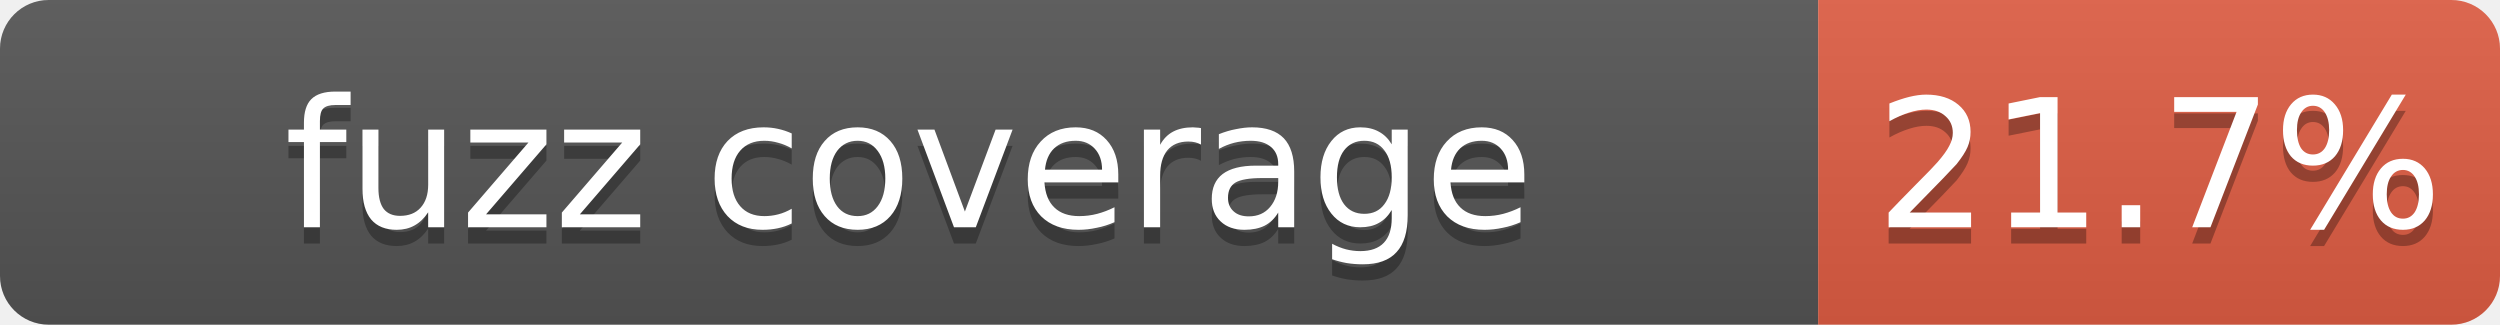
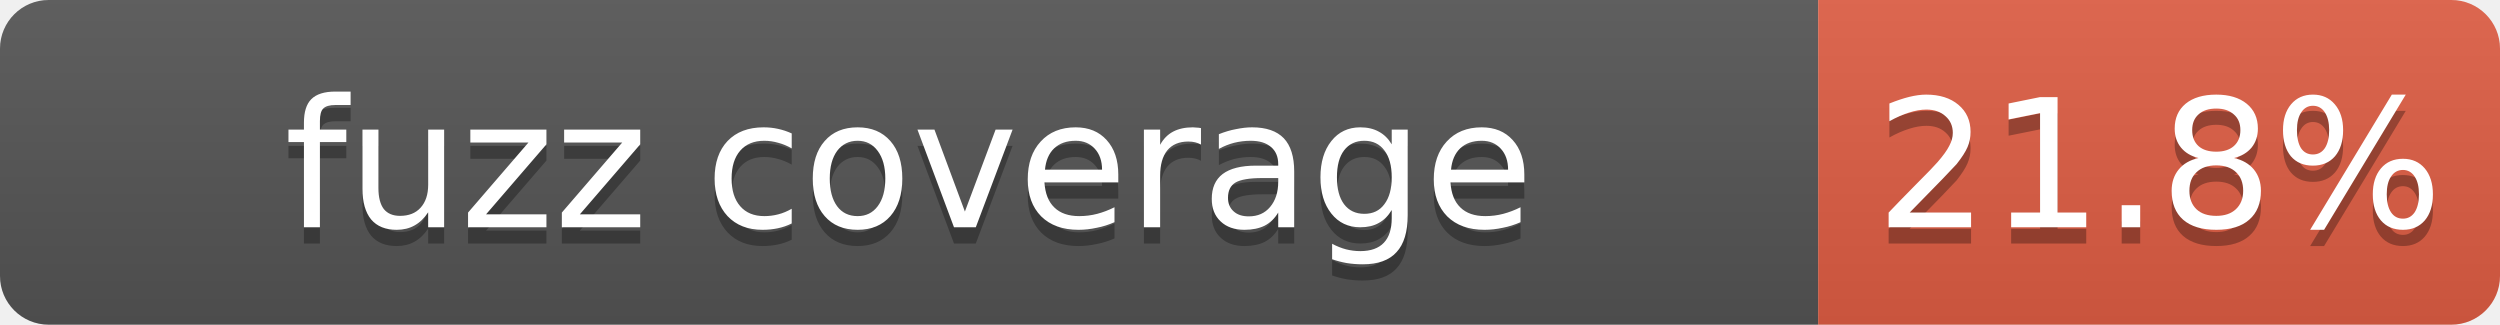
- <svg xmlns="http://www.w3.org/2000/svg" width="154" height="20" role="img" aria-label="fuzz coverage: 21.7%">
+ <svg xmlns="http://www.w3.org/2000/svg" width="154" height="20" role="img" aria-label="fuzz coverage: 21.8%">
  <linearGradient id="s" x2="0" y2="100%">
    <stop offset="0" stop-color="#bbb" stop-opacity=".1" />
    <stop offset="1" stop-opacity=".1" />
  </linearGradient>
  <clipPath id="r">
    <rect width="154" height="20" rx="3" />
  </clipPath>
  <g clip-path="url(#r)">
    <path fill="#555" d="M0 0h112v20H0z" />
    <path fill="#e05d44" d="M112 0h42v20h-42z" />
    <path fill="url(#s)" d="M0 0h154v20H0z" />
  </g>
  <g fill="#fff" text-anchor="middle" font-family="Verdana,Geneva,DejaVu Sans,sans-serif" font-size="11">
    <text x="56" y="15" fill="#010101" fill-opacity=".3">fuzz coverage</text>
    <text x="56" y="14">fuzz coverage</text>
-     <text x="133" y="15" fill="#010101" fill-opacity=".3">21.7%</text>
-     <text x="133" y="14">21.7%</text>
+     <text x="133" y="15" fill="#010101" fill-opacity=".3">21.8%</text>
+     <text x="133" y="14">21.8%</text>
  </g>
</svg>
